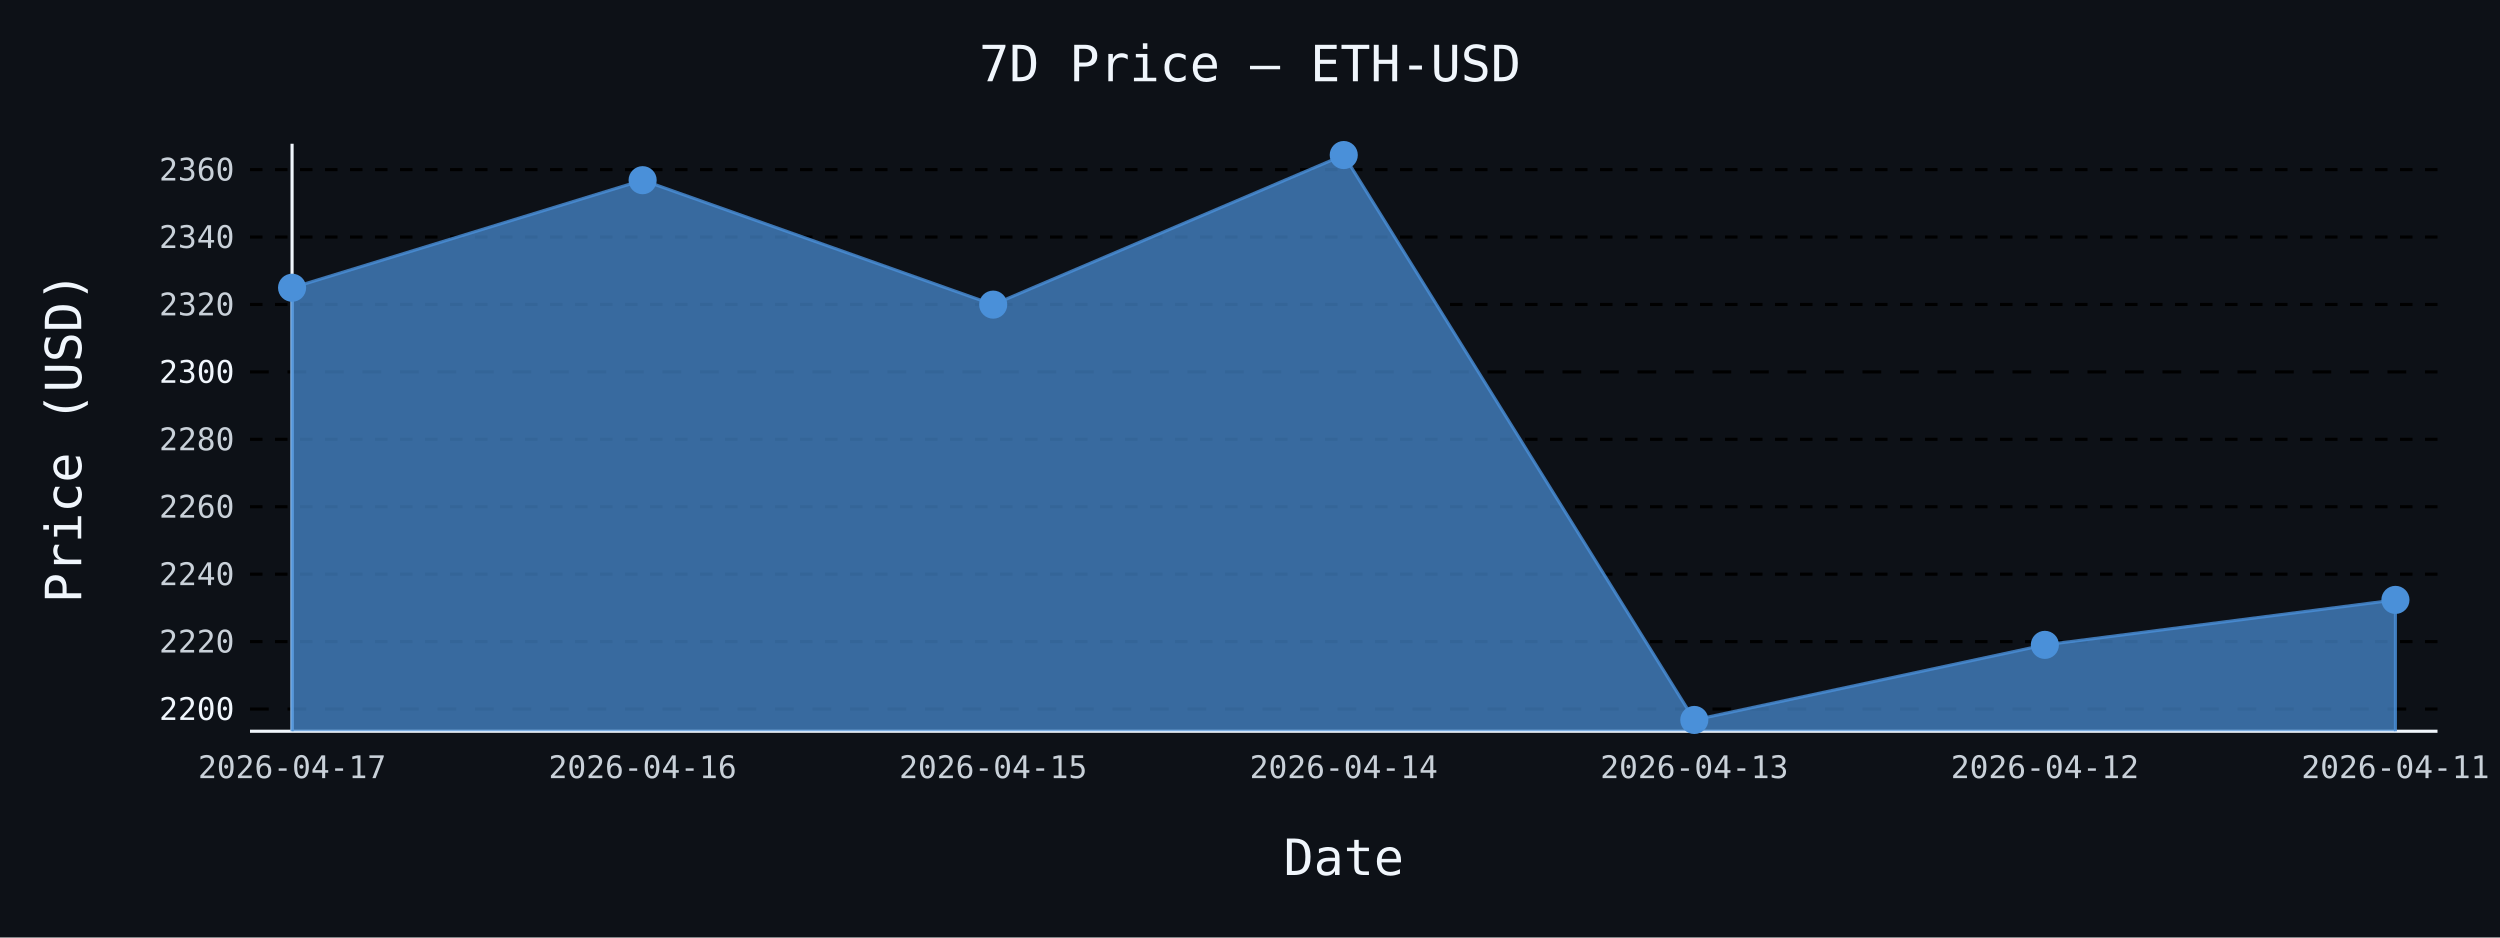
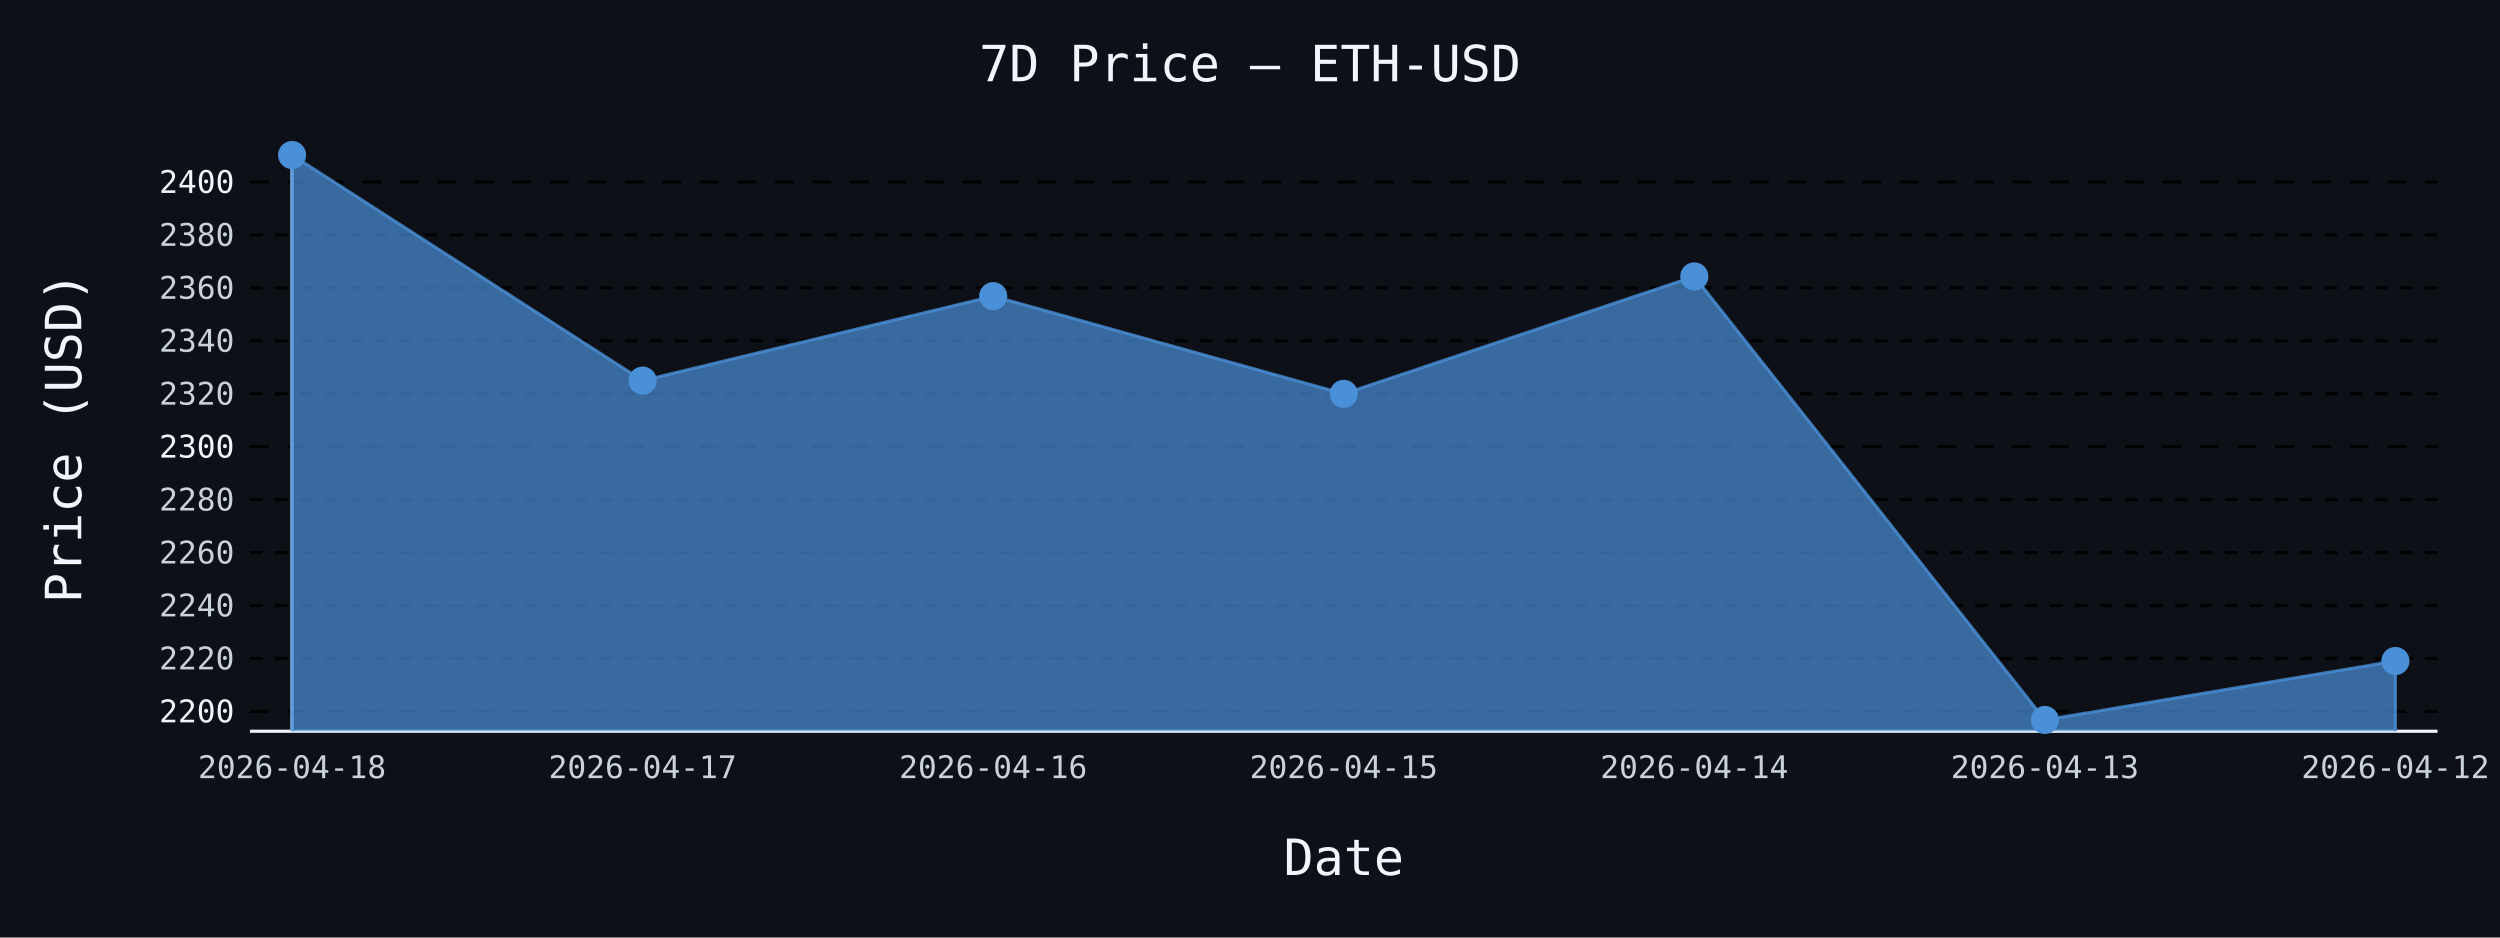
- <svg xmlns="http://www.w3.org/2000/svg" id="chart-f75f77d0-c348-4c54-bc2a-b8cbc0c9c3a8" class="pygal-chart" viewBox="0 0 800 300">
+ <svg xmlns="http://www.w3.org/2000/svg" id="chart-91766a37-fc9d-4e92-94b9-5efc7dc3a756" class="pygal-chart" viewBox="0 0 800 300">
  <defs>
-     <style type="text/css">#chart-f75f77d0-c348-4c54-bc2a-b8cbc0c9c3a8{-webkit-user-select:none;-webkit-font-smoothing:antialiased;font-family:monospace}#chart-f75f77d0-c348-4c54-bc2a-b8cbc0c9c3a8 .title{font-family:monospace;font-size:16px}#chart-f75f77d0-c348-4c54-bc2a-b8cbc0c9c3a8 .legends .legend text{font-family:monospace;font-size:14px}#chart-f75f77d0-c348-4c54-bc2a-b8cbc0c9c3a8 .axis text{font-family:monospace;font-size:10px}#chart-f75f77d0-c348-4c54-bc2a-b8cbc0c9c3a8 .axis text.major{font-family:monospace;font-size:10px}#chart-f75f77d0-c348-4c54-bc2a-b8cbc0c9c3a8 .text-overlay text.value{font-family:monospace;font-size:16px}#chart-f75f77d0-c348-4c54-bc2a-b8cbc0c9c3a8 .text-overlay text.label{font-family:monospace;font-size:10px}#chart-f75f77d0-c348-4c54-bc2a-b8cbc0c9c3a8 .tooltip{font-family:monospace;font-size:14px}#chart-f75f77d0-c348-4c54-bc2a-b8cbc0c9c3a8 text.no_data{font-family:monospace;font-size:64px}
- #chart-f75f77d0-c348-4c54-bc2a-b8cbc0c9c3a8{background-color:#0d1117}#chart-f75f77d0-c348-4c54-bc2a-b8cbc0c9c3a8 path,#chart-f75f77d0-c348-4c54-bc2a-b8cbc0c9c3a8 line,#chart-f75f77d0-c348-4c54-bc2a-b8cbc0c9c3a8 rect,#chart-f75f77d0-c348-4c54-bc2a-b8cbc0c9c3a8 circle{-webkit-transition:150ms;-moz-transition:150ms;transition:150ms}#chart-f75f77d0-c348-4c54-bc2a-b8cbc0c9c3a8 .graph &gt; .background{fill:#0d1117}#chart-f75f77d0-c348-4c54-bc2a-b8cbc0c9c3a8 .plot &gt; .background{fill:#0d1117}#chart-f75f77d0-c348-4c54-bc2a-b8cbc0c9c3a8 .graph{fill:#c9d1d9}#chart-f75f77d0-c348-4c54-bc2a-b8cbc0c9c3a8 text.no_data{fill:#f0f6fc}#chart-f75f77d0-c348-4c54-bc2a-b8cbc0c9c3a8 .title{fill:#f0f6fc}#chart-f75f77d0-c348-4c54-bc2a-b8cbc0c9c3a8 .legends .legend text{fill:#c9d1d9}#chart-f75f77d0-c348-4c54-bc2a-b8cbc0c9c3a8 .legends .legend:hover text{fill:#f0f6fc}#chart-f75f77d0-c348-4c54-bc2a-b8cbc0c9c3a8 .axis .line{stroke:#f0f6fc}#chart-f75f77d0-c348-4c54-bc2a-b8cbc0c9c3a8 .axis .guide.line{stroke:#8b949e}#chart-f75f77d0-c348-4c54-bc2a-b8cbc0c9c3a8 .axis .major.line{stroke:#c9d1d9}#chart-f75f77d0-c348-4c54-bc2a-b8cbc0c9c3a8 .axis text.major{fill:#f0f6fc}#chart-f75f77d0-c348-4c54-bc2a-b8cbc0c9c3a8 .axis.y .guides:hover .guide.line,#chart-f75f77d0-c348-4c54-bc2a-b8cbc0c9c3a8 .line-graph .axis.x .guides:hover .guide.line,#chart-f75f77d0-c348-4c54-bc2a-b8cbc0c9c3a8 .stackedline-graph .axis.x .guides:hover .guide.line,#chart-f75f77d0-c348-4c54-bc2a-b8cbc0c9c3a8 .xy-graph .axis.x .guides:hover .guide.line{stroke:#f0f6fc}#chart-f75f77d0-c348-4c54-bc2a-b8cbc0c9c3a8 .axis .guides:hover text{fill:#f0f6fc}#chart-f75f77d0-c348-4c54-bc2a-b8cbc0c9c3a8 .reactive{fill-opacity:.7;stroke-opacity:.8;stroke-width:1}#chart-f75f77d0-c348-4c54-bc2a-b8cbc0c9c3a8 .ci{stroke:#c9d1d9}#chart-f75f77d0-c348-4c54-bc2a-b8cbc0c9c3a8 .reactive.active,#chart-f75f77d0-c348-4c54-bc2a-b8cbc0c9c3a8 .active .reactive{fill-opacity:.8;stroke-opacity:.9;stroke-width:4}#chart-f75f77d0-c348-4c54-bc2a-b8cbc0c9c3a8 .ci .reactive.active{stroke-width:1.5}#chart-f75f77d0-c348-4c54-bc2a-b8cbc0c9c3a8 .series text{fill:#f0f6fc}#chart-f75f77d0-c348-4c54-bc2a-b8cbc0c9c3a8 .tooltip rect{fill:#0d1117;stroke:#f0f6fc;-webkit-transition:opacity 150ms;-moz-transition:opacity 150ms;transition:opacity 150ms}#chart-f75f77d0-c348-4c54-bc2a-b8cbc0c9c3a8 .tooltip .label{fill:#c9d1d9}#chart-f75f77d0-c348-4c54-bc2a-b8cbc0c9c3a8 .tooltip .label{fill:#c9d1d9}#chart-f75f77d0-c348-4c54-bc2a-b8cbc0c9c3a8 .tooltip .legend{font-size:.8em;fill:#8b949e}#chart-f75f77d0-c348-4c54-bc2a-b8cbc0c9c3a8 .tooltip .x_label{font-size:.6em;fill:#f0f6fc}#chart-f75f77d0-c348-4c54-bc2a-b8cbc0c9c3a8 .tooltip .xlink{font-size:.5em;text-decoration:underline}#chart-f75f77d0-c348-4c54-bc2a-b8cbc0c9c3a8 .tooltip .value{font-size:1.5em}#chart-f75f77d0-c348-4c54-bc2a-b8cbc0c9c3a8 .bound{font-size:.5em}#chart-f75f77d0-c348-4c54-bc2a-b8cbc0c9c3a8 .max-value{font-size:.75em;fill:#8b949e}#chart-f75f77d0-c348-4c54-bc2a-b8cbc0c9c3a8 .map-element{fill:#0d1117;stroke:#8b949e !important}#chart-f75f77d0-c348-4c54-bc2a-b8cbc0c9c3a8 .map-element .reactive{fill-opacity:inherit;stroke-opacity:inherit}#chart-f75f77d0-c348-4c54-bc2a-b8cbc0c9c3a8 .color-0,#chart-f75f77d0-c348-4c54-bc2a-b8cbc0c9c3a8 .color-0 a:visited{stroke:#4a90d9;fill:#4a90d9}#chart-f75f77d0-c348-4c54-bc2a-b8cbc0c9c3a8 .text-overlay .color-0 text{fill:black}
- #chart-f75f77d0-c348-4c54-bc2a-b8cbc0c9c3a8 text.no_data{text-anchor:middle}#chart-f75f77d0-c348-4c54-bc2a-b8cbc0c9c3a8 .guide.line{fill:none}#chart-f75f77d0-c348-4c54-bc2a-b8cbc0c9c3a8 .centered{text-anchor:middle}#chart-f75f77d0-c348-4c54-bc2a-b8cbc0c9c3a8 .title{text-anchor:middle}#chart-f75f77d0-c348-4c54-bc2a-b8cbc0c9c3a8 .legends .legend text{fill-opacity:1}#chart-f75f77d0-c348-4c54-bc2a-b8cbc0c9c3a8 .axis.x text{text-anchor:middle}#chart-f75f77d0-c348-4c54-bc2a-b8cbc0c9c3a8 .axis.x:not(.web) text[transform]{text-anchor:start}#chart-f75f77d0-c348-4c54-bc2a-b8cbc0c9c3a8 .axis.x:not(.web) text[transform].backwards{text-anchor:end}#chart-f75f77d0-c348-4c54-bc2a-b8cbc0c9c3a8 .axis.y text{text-anchor:end}#chart-f75f77d0-c348-4c54-bc2a-b8cbc0c9c3a8 .axis.y text[transform].backwards{text-anchor:start}#chart-f75f77d0-c348-4c54-bc2a-b8cbc0c9c3a8 .axis.y2 text{text-anchor:start}#chart-f75f77d0-c348-4c54-bc2a-b8cbc0c9c3a8 .axis.y2 text[transform].backwards{text-anchor:end}#chart-f75f77d0-c348-4c54-bc2a-b8cbc0c9c3a8 .axis .guide.line{stroke-dasharray:4,4;stroke:black}#chart-f75f77d0-c348-4c54-bc2a-b8cbc0c9c3a8 .axis .major.guide.line{stroke-dasharray:6,6;stroke:black}#chart-f75f77d0-c348-4c54-bc2a-b8cbc0c9c3a8 .horizontal .axis.y .guide.line,#chart-f75f77d0-c348-4c54-bc2a-b8cbc0c9c3a8 .horizontal .axis.y2 .guide.line,#chart-f75f77d0-c348-4c54-bc2a-b8cbc0c9c3a8 .vertical .axis.x .guide.line{opacity:0}#chart-f75f77d0-c348-4c54-bc2a-b8cbc0c9c3a8 .horizontal .axis.always_show .guide.line,#chart-f75f77d0-c348-4c54-bc2a-b8cbc0c9c3a8 .vertical .axis.always_show .guide.line{opacity:1 !important}#chart-f75f77d0-c348-4c54-bc2a-b8cbc0c9c3a8 .axis.y .guides:hover .guide.line,#chart-f75f77d0-c348-4c54-bc2a-b8cbc0c9c3a8 .axis.y2 .guides:hover .guide.line,#chart-f75f77d0-c348-4c54-bc2a-b8cbc0c9c3a8 .axis.x .guides:hover .guide.line{opacity:1}#chart-f75f77d0-c348-4c54-bc2a-b8cbc0c9c3a8 .axis .guides:hover text{opacity:1}#chart-f75f77d0-c348-4c54-bc2a-b8cbc0c9c3a8 .nofill{fill:none}#chart-f75f77d0-c348-4c54-bc2a-b8cbc0c9c3a8 .subtle-fill{fill-opacity:.2}#chart-f75f77d0-c348-4c54-bc2a-b8cbc0c9c3a8 .dot{stroke-width:1px;fill-opacity:1;stroke-opacity:1}#chart-f75f77d0-c348-4c54-bc2a-b8cbc0c9c3a8 .dot.active{stroke-width:5px}#chart-f75f77d0-c348-4c54-bc2a-b8cbc0c9c3a8 .dot.negative{fill:transparent}#chart-f75f77d0-c348-4c54-bc2a-b8cbc0c9c3a8 text,#chart-f75f77d0-c348-4c54-bc2a-b8cbc0c9c3a8 tspan{stroke:none !important}#chart-f75f77d0-c348-4c54-bc2a-b8cbc0c9c3a8 .series text.active{opacity:1}#chart-f75f77d0-c348-4c54-bc2a-b8cbc0c9c3a8 .tooltip rect{fill-opacity:.95;stroke-width:.5}#chart-f75f77d0-c348-4c54-bc2a-b8cbc0c9c3a8 .tooltip text{fill-opacity:1}#chart-f75f77d0-c348-4c54-bc2a-b8cbc0c9c3a8 .showable{visibility:hidden}#chart-f75f77d0-c348-4c54-bc2a-b8cbc0c9c3a8 .showable.shown{visibility:visible}#chart-f75f77d0-c348-4c54-bc2a-b8cbc0c9c3a8 .gauge-background{fill:rgba(229,229,229,1);stroke:none}#chart-f75f77d0-c348-4c54-bc2a-b8cbc0c9c3a8 .bg-lines{stroke:#0d1117;stroke-width:2px}</style>
+     <style type="text/css">#chart-91766a37-fc9d-4e92-94b9-5efc7dc3a756{-webkit-user-select:none;-webkit-font-smoothing:antialiased;font-family:monospace}#chart-91766a37-fc9d-4e92-94b9-5efc7dc3a756 .title{font-family:monospace;font-size:16px}#chart-91766a37-fc9d-4e92-94b9-5efc7dc3a756 .legends .legend text{font-family:monospace;font-size:14px}#chart-91766a37-fc9d-4e92-94b9-5efc7dc3a756 .axis text{font-family:monospace;font-size:10px}#chart-91766a37-fc9d-4e92-94b9-5efc7dc3a756 .axis text.major{font-family:monospace;font-size:10px}#chart-91766a37-fc9d-4e92-94b9-5efc7dc3a756 .text-overlay text.value{font-family:monospace;font-size:16px}#chart-91766a37-fc9d-4e92-94b9-5efc7dc3a756 .text-overlay text.label{font-family:monospace;font-size:10px}#chart-91766a37-fc9d-4e92-94b9-5efc7dc3a756 .tooltip{font-family:monospace;font-size:14px}#chart-91766a37-fc9d-4e92-94b9-5efc7dc3a756 text.no_data{font-family:monospace;font-size:64px}
+ #chart-91766a37-fc9d-4e92-94b9-5efc7dc3a756{background-color:#0d1117}#chart-91766a37-fc9d-4e92-94b9-5efc7dc3a756 path,#chart-91766a37-fc9d-4e92-94b9-5efc7dc3a756 line,#chart-91766a37-fc9d-4e92-94b9-5efc7dc3a756 rect,#chart-91766a37-fc9d-4e92-94b9-5efc7dc3a756 circle{-webkit-transition:150ms;-moz-transition:150ms;transition:150ms}#chart-91766a37-fc9d-4e92-94b9-5efc7dc3a756 .graph &gt; .background{fill:#0d1117}#chart-91766a37-fc9d-4e92-94b9-5efc7dc3a756 .plot &gt; .background{fill:#0d1117}#chart-91766a37-fc9d-4e92-94b9-5efc7dc3a756 .graph{fill:#c9d1d9}#chart-91766a37-fc9d-4e92-94b9-5efc7dc3a756 text.no_data{fill:#f0f6fc}#chart-91766a37-fc9d-4e92-94b9-5efc7dc3a756 .title{fill:#f0f6fc}#chart-91766a37-fc9d-4e92-94b9-5efc7dc3a756 .legends .legend text{fill:#c9d1d9}#chart-91766a37-fc9d-4e92-94b9-5efc7dc3a756 .legends .legend:hover text{fill:#f0f6fc}#chart-91766a37-fc9d-4e92-94b9-5efc7dc3a756 .axis .line{stroke:#f0f6fc}#chart-91766a37-fc9d-4e92-94b9-5efc7dc3a756 .axis .guide.line{stroke:#8b949e}#chart-91766a37-fc9d-4e92-94b9-5efc7dc3a756 .axis .major.line{stroke:#c9d1d9}#chart-91766a37-fc9d-4e92-94b9-5efc7dc3a756 .axis text.major{fill:#f0f6fc}#chart-91766a37-fc9d-4e92-94b9-5efc7dc3a756 .axis.y .guides:hover .guide.line,#chart-91766a37-fc9d-4e92-94b9-5efc7dc3a756 .line-graph .axis.x .guides:hover .guide.line,#chart-91766a37-fc9d-4e92-94b9-5efc7dc3a756 .stackedline-graph .axis.x .guides:hover .guide.line,#chart-91766a37-fc9d-4e92-94b9-5efc7dc3a756 .xy-graph .axis.x .guides:hover .guide.line{stroke:#f0f6fc}#chart-91766a37-fc9d-4e92-94b9-5efc7dc3a756 .axis .guides:hover text{fill:#f0f6fc}#chart-91766a37-fc9d-4e92-94b9-5efc7dc3a756 .reactive{fill-opacity:.7;stroke-opacity:.8;stroke-width:1}#chart-91766a37-fc9d-4e92-94b9-5efc7dc3a756 .ci{stroke:#c9d1d9}#chart-91766a37-fc9d-4e92-94b9-5efc7dc3a756 .reactive.active,#chart-91766a37-fc9d-4e92-94b9-5efc7dc3a756 .active .reactive{fill-opacity:.8;stroke-opacity:.9;stroke-width:4}#chart-91766a37-fc9d-4e92-94b9-5efc7dc3a756 .ci .reactive.active{stroke-width:1.5}#chart-91766a37-fc9d-4e92-94b9-5efc7dc3a756 .series text{fill:#f0f6fc}#chart-91766a37-fc9d-4e92-94b9-5efc7dc3a756 .tooltip rect{fill:#0d1117;stroke:#f0f6fc;-webkit-transition:opacity 150ms;-moz-transition:opacity 150ms;transition:opacity 150ms}#chart-91766a37-fc9d-4e92-94b9-5efc7dc3a756 .tooltip .label{fill:#c9d1d9}#chart-91766a37-fc9d-4e92-94b9-5efc7dc3a756 .tooltip .label{fill:#c9d1d9}#chart-91766a37-fc9d-4e92-94b9-5efc7dc3a756 .tooltip .legend{font-size:.8em;fill:#8b949e}#chart-91766a37-fc9d-4e92-94b9-5efc7dc3a756 .tooltip .x_label{font-size:.6em;fill:#f0f6fc}#chart-91766a37-fc9d-4e92-94b9-5efc7dc3a756 .tooltip .xlink{font-size:.5em;text-decoration:underline}#chart-91766a37-fc9d-4e92-94b9-5efc7dc3a756 .tooltip .value{font-size:1.5em}#chart-91766a37-fc9d-4e92-94b9-5efc7dc3a756 .bound{font-size:.5em}#chart-91766a37-fc9d-4e92-94b9-5efc7dc3a756 .max-value{font-size:.75em;fill:#8b949e}#chart-91766a37-fc9d-4e92-94b9-5efc7dc3a756 .map-element{fill:#0d1117;stroke:#8b949e !important}#chart-91766a37-fc9d-4e92-94b9-5efc7dc3a756 .map-element .reactive{fill-opacity:inherit;stroke-opacity:inherit}#chart-91766a37-fc9d-4e92-94b9-5efc7dc3a756 .color-0,#chart-91766a37-fc9d-4e92-94b9-5efc7dc3a756 .color-0 a:visited{stroke:#4a90d9;fill:#4a90d9}#chart-91766a37-fc9d-4e92-94b9-5efc7dc3a756 .text-overlay .color-0 text{fill:black}
+ #chart-91766a37-fc9d-4e92-94b9-5efc7dc3a756 text.no_data{text-anchor:middle}#chart-91766a37-fc9d-4e92-94b9-5efc7dc3a756 .guide.line{fill:none}#chart-91766a37-fc9d-4e92-94b9-5efc7dc3a756 .centered{text-anchor:middle}#chart-91766a37-fc9d-4e92-94b9-5efc7dc3a756 .title{text-anchor:middle}#chart-91766a37-fc9d-4e92-94b9-5efc7dc3a756 .legends .legend text{fill-opacity:1}#chart-91766a37-fc9d-4e92-94b9-5efc7dc3a756 .axis.x text{text-anchor:middle}#chart-91766a37-fc9d-4e92-94b9-5efc7dc3a756 .axis.x:not(.web) text[transform]{text-anchor:start}#chart-91766a37-fc9d-4e92-94b9-5efc7dc3a756 .axis.x:not(.web) text[transform].backwards{text-anchor:end}#chart-91766a37-fc9d-4e92-94b9-5efc7dc3a756 .axis.y text{text-anchor:end}#chart-91766a37-fc9d-4e92-94b9-5efc7dc3a756 .axis.y text[transform].backwards{text-anchor:start}#chart-91766a37-fc9d-4e92-94b9-5efc7dc3a756 .axis.y2 text{text-anchor:start}#chart-91766a37-fc9d-4e92-94b9-5efc7dc3a756 .axis.y2 text[transform].backwards{text-anchor:end}#chart-91766a37-fc9d-4e92-94b9-5efc7dc3a756 .axis .guide.line{stroke-dasharray:4,4;stroke:black}#chart-91766a37-fc9d-4e92-94b9-5efc7dc3a756 .axis .major.guide.line{stroke-dasharray:6,6;stroke:black}#chart-91766a37-fc9d-4e92-94b9-5efc7dc3a756 .horizontal .axis.y .guide.line,#chart-91766a37-fc9d-4e92-94b9-5efc7dc3a756 .horizontal .axis.y2 .guide.line,#chart-91766a37-fc9d-4e92-94b9-5efc7dc3a756 .vertical .axis.x .guide.line{opacity:0}#chart-91766a37-fc9d-4e92-94b9-5efc7dc3a756 .horizontal .axis.always_show .guide.line,#chart-91766a37-fc9d-4e92-94b9-5efc7dc3a756 .vertical .axis.always_show .guide.line{opacity:1 !important}#chart-91766a37-fc9d-4e92-94b9-5efc7dc3a756 .axis.y .guides:hover .guide.line,#chart-91766a37-fc9d-4e92-94b9-5efc7dc3a756 .axis.y2 .guides:hover .guide.line,#chart-91766a37-fc9d-4e92-94b9-5efc7dc3a756 .axis.x .guides:hover .guide.line{opacity:1}#chart-91766a37-fc9d-4e92-94b9-5efc7dc3a756 .axis .guides:hover text{opacity:1}#chart-91766a37-fc9d-4e92-94b9-5efc7dc3a756 .nofill{fill:none}#chart-91766a37-fc9d-4e92-94b9-5efc7dc3a756 .subtle-fill{fill-opacity:.2}#chart-91766a37-fc9d-4e92-94b9-5efc7dc3a756 .dot{stroke-width:1px;fill-opacity:1;stroke-opacity:1}#chart-91766a37-fc9d-4e92-94b9-5efc7dc3a756 .dot.active{stroke-width:5px}#chart-91766a37-fc9d-4e92-94b9-5efc7dc3a756 .dot.negative{fill:transparent}#chart-91766a37-fc9d-4e92-94b9-5efc7dc3a756 text,#chart-91766a37-fc9d-4e92-94b9-5efc7dc3a756 tspan{stroke:none !important}#chart-91766a37-fc9d-4e92-94b9-5efc7dc3a756 .series text.active{opacity:1}#chart-91766a37-fc9d-4e92-94b9-5efc7dc3a756 .tooltip rect{fill-opacity:.95;stroke-width:.5}#chart-91766a37-fc9d-4e92-94b9-5efc7dc3a756 .tooltip text{fill-opacity:1}#chart-91766a37-fc9d-4e92-94b9-5efc7dc3a756 .showable{visibility:hidden}#chart-91766a37-fc9d-4e92-94b9-5efc7dc3a756 .showable.shown{visibility:visible}#chart-91766a37-fc9d-4e92-94b9-5efc7dc3a756 .gauge-background{fill:rgba(229,229,229,1);stroke:none}#chart-91766a37-fc9d-4e92-94b9-5efc7dc3a756 .bg-lines{stroke:#0d1117;stroke-width:2px}</style>
  </defs>
  <g class="graph line-graph vertical">
    <rect x="0" y="0" width="800" height="300" class="background" />
    <g transform="translate(80, 46)" class="plot">
      <rect x="0" y="0" width="700.0" height="188" class="background" />
      <g class="axis y always_show">
        <path d="M0 188 h700" class="line" />
        <g class="guides">
-           <path d="M0 180.889 h700" class="major guide line" />
-           <text x="-5" y="184.389" class="major">2200</text>
+           <path d="M0 181.64 h700" class="major guide line" />
+           <text x="-5" y="185.14" class="major">2200</text>
        </g>
        <g class="guides">
-           <path d="M0 159.313 h700" class="guide line" />
-           <text x="-5" y="162.813" class="">2220</text>
+           <path d="M0 164.699 h700" class="guide line" />
+           <text x="-5" y="168.199" class="">2220</text>
        </g>
        <g class="guides">
-           <path d="M0 137.736 h700" class="guide line" />
-           <text x="-5" y="141.236" class="">2240</text>
+           <path d="M0 147.758 h700" class="guide line" />
+           <text x="-5" y="151.258" class="">2240</text>
        </g>
        <g class="guides">
-           <path d="M0 116.159 h700" class="guide line" />
-           <text x="-5" y="119.659" class="">2260</text>
+           <path d="M0 130.817 h700" class="guide line" />
+           <text x="-5" y="134.317" class="">2260</text>
        </g>
        <g class="guides">
-           <path d="M0 94.583 h700" class="guide line" />
-           <text x="-5" y="98.083" class="">2280</text>
+           <path d="M0 113.876 h700" class="guide line" />
+           <text x="-5" y="117.376" class="">2280</text>
        </g>
        <g class="guides">
-           <path d="M0 73.006 h700" class="major guide line" />
-           <text x="-5" y="76.506" class="major">2300</text>
+           <path d="M0 96.935 h700" class="major guide line" />
+           <text x="-5" y="100.435" class="major">2300</text>
        </g>
        <g class="guides">
-           <path d="M0 51.429 h700" class="guide line" />
-           <text x="-5" y="54.929" class="">2320</text>
+           <path d="M0 79.994 h700" class="guide line" />
+           <text x="-5" y="83.494" class="">2320</text>
        </g>
        <g class="guides">
-           <path d="M0 29.853 h700" class="guide line" />
-           <text x="-5" y="33.353" class="">2340</text>
+           <path d="M0 63.053 h700" class="guide line" />
+           <text x="-5" y="66.553" class="">2340</text>
        </g>
        <g class="guides">
-           <path d="M0 8.276 h700" class="guide line" />
-           <text x="-5" y="11.776" class="">2360</text>
+           <path d="M0 46.112 h700" class="guide line" />
+           <text x="-5" y="49.612" class="">2360</text>
+         </g>
+         <g class="guides">
+           <path d="M0 29.171 h700" class="guide line" />
+           <text x="-5" y="32.671" class="">2380</text>
+         </g>
+         <g class="guides">
+           <path d="M0 12.23 h700" class="major guide line" />
+           <text x="-5" y="15.73" class="major">2400</text>
        </g>
      </g>
      <g class="axis x">
        <g class="guides">
          <path d="M13.462 0 v188" class="line" />
-           <text x="13.462" y="203.0" class="">2026-04-17</text>
+           <text x="13.462" y="203.0" class="">2026-04-18</text>
        </g>
        <g class="guides">
          <path d="M125.641 0 v188" class="guide line" />
-           <text x="125.641" y="203.0" class="">2026-04-16</text>
+           <text x="125.641" y="203.0" class="">2026-04-17</text>
        </g>
        <g class="guides">
          <path d="M237.821 0 v188" class="guide line" />
-           <text x="237.821" y="203.0" class="">2026-04-15</text>
+           <text x="237.821" y="203.0" class="">2026-04-16</text>
        </g>
        <g class="guides">
          <path d="M350 0 v188" class="guide line" />
-           <text x="350.0" y="203.0" class="">2026-04-14</text>
+           <text x="350.0" y="203.0" class="">2026-04-15</text>
        </g>
        <g class="guides">
          <path d="M462.179 0 v188" class="guide line" />
-           <text x="462.179" y="203.0" class="">2026-04-13</text>
+           <text x="462.179" y="203.0" class="">2026-04-14</text>
        </g>
        <g class="guides">
          <path d="M574.359 0 v188" class="guide line" />
-           <text x="574.359" y="203.0" class="">2026-04-12</text>
+           <text x="574.359" y="203.0" class="">2026-04-13</text>
        </g>
        <g class="guides">
          <path d="M686.538 0 v188" class="guide line" />
-           <text x="686.538" y="203.0" class="">2026-04-11</text>
+           <text x="686.538" y="203.0" class="">2026-04-12</text>
        </g>
      </g>
      <g class="series serie-0 color-0">
-         <path d="M13.462 188 L13.462 46.078 125.641 11.663 237.821 51.483 350 3.615 462.179 184.385 574.359 160.359 686.538 145.967 686.538 188" class="line reactive" />
+         <path d="M13.462 188 L13.462 3.615 125.641 75.793 237.821 48.772 350 80.036 462.179 42.453 574.359 184.385 686.538 165.521 686.538 188" class="line reactive" />
      </g>
    </g>
    <g class="titles">
      <text x="400.0" y="26" class="title plot_title">7D Price — ETH-USD</text>
      <text x="430.0" y="280" class="title">Date</text>
      <text x="0" y="166.0" class="title" transform="rotate(-90 0 140)">Price (USD)</text>
    </g>
    <g transform="translate(80, 46)" class="plot overlay">
      <g class="series serie-0 color-0">
        <g class="dots">
-           <circle cx="13.462" cy="46.078" r="4" class="dot reactive tooltip-trigger" />
+           <circle cx="13.462" cy="3.615" r="4" class="dot reactive tooltip-trigger" />
        </g>
        <g class="dots">
-           <circle cx="125.641" cy="11.663" r="4" class="dot reactive tooltip-trigger" />
+           <circle cx="125.641" cy="75.793" r="4" class="dot reactive tooltip-trigger" />
        </g>
        <g class="dots">
-           <circle cx="237.821" cy="51.483" r="4" class="dot reactive tooltip-trigger" />
+           <circle cx="237.821" cy="48.772" r="4" class="dot reactive tooltip-trigger" />
        </g>
        <g class="dots">
-           <circle cx="350.0" cy="3.615" r="4" class="dot reactive tooltip-trigger" />
+           <circle cx="350.0" cy="80.036" r="4" class="dot reactive tooltip-trigger" />
        </g>
        <g class="dots">
-           <circle cx="462.179" cy="184.385" r="4" class="dot reactive tooltip-trigger" />
+           <circle cx="462.179" cy="42.453" r="4" class="dot reactive tooltip-trigger" />
        </g>
        <g class="dots">
-           <circle cx="574.359" cy="160.359" r="4" class="dot reactive tooltip-trigger" />
+           <circle cx="574.359" cy="184.385" r="4" class="dot reactive tooltip-trigger" />
        </g>
        <g class="dots">
-           <circle cx="686.538" cy="145.967" r="4" class="dot reactive tooltip-trigger" />
+           <circle cx="686.538" cy="165.521" r="4" class="dot reactive tooltip-trigger" />
        </g>
      </g>
    </g>
    <g transform="translate(80, 46)" class="plot text-overlay">
      <g class="series serie-0 color-0" />
    </g>
    <g transform="translate(80, 46)" class="plot tooltip-overlay">
      <g transform="translate(0 0)" style="opacity: 0" class="tooltip">
        <rect rx="0" ry="0" width="0" height="0" class="tooltip-box" />
        <g class="text" />
      </g>
    </g>
  </g>
</svg>
